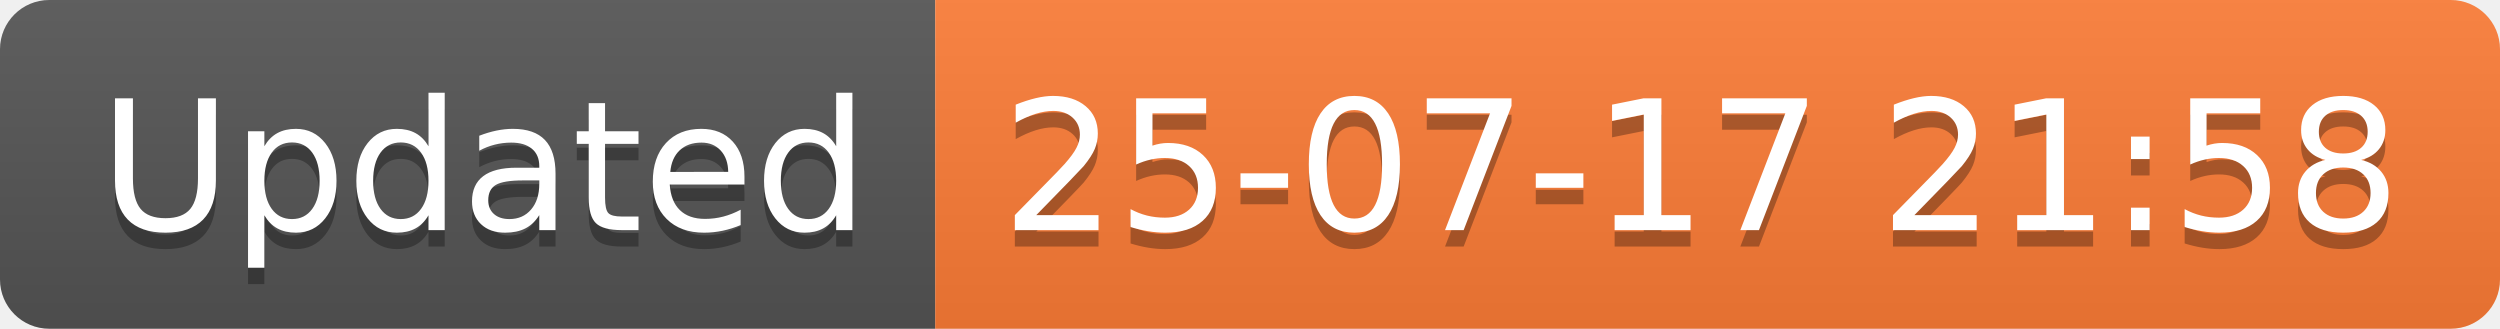
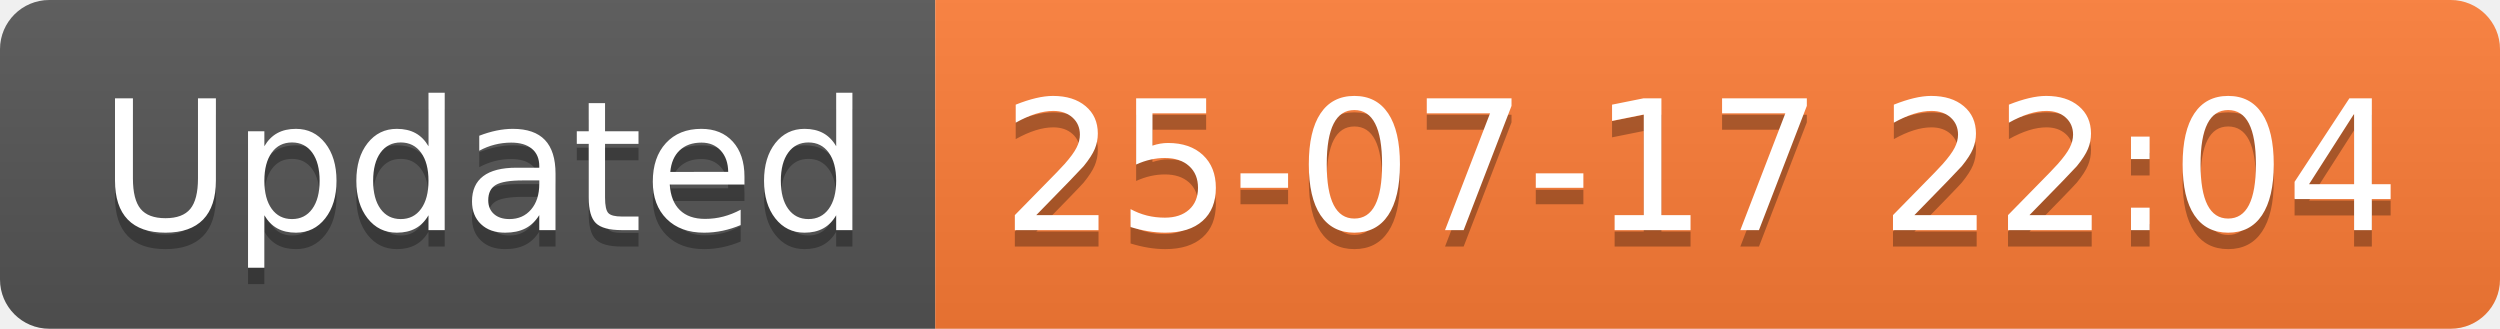
<svg xmlns="http://www.w3.org/2000/svg" width="152.1" height="20">
  <linearGradient id="smooth" x2="0" y2="100%">
    <stop offset="0" stop-color="#bbb" stop-opacity=".1" />
    <stop offset="1" stop-opacity=".1" />
  </linearGradient>
  <clipPath id="round">
    <rect width="152.1" height="20" rx="3" fill="#fff" />
  </clipPath>
  <g clip-path="url(#round)">
    <rect width="56.9" height="20" fill="#555" />
    <rect x="56.9" width="95.2" height="20" fill="#fe7d37" />
    <rect width="152.1" height="20" fill="url(#smooth)" />
  </g>
  <g fill="#fff" text-anchor="middle" font-family="DejaVu Sans,Verdana,Geneva,sans-serif" font-size="110">
    <text x="294.5" y="150" fill="#010101" fill-opacity=".3" transform="scale(0.1)" textLength="469.0" lengthAdjust="spacing">Updated</text>
    <text x="294.5" y="140" transform="scale(0.1)" textLength="469.0" lengthAdjust="spacing">Updated</text>
-     <text x="1035.0" y="150" fill="#010101" fill-opacity=".3" transform="scale(0.1)" textLength="852.0" lengthAdjust="spacing">25-07-17 21:58</text>
-     <text x="1035.0" y="140" transform="scale(0.1)" textLength="852.0" lengthAdjust="spacing">25-07-17 21:58</text>
+     <text x="1035.0" y="150" fill="#010101" fill-opacity=".3" transform="scale(0.1)" textLength="852.0" lengthAdjust="spacing">25-07-17 22:04</text>
+     <text x="1035.0" y="140" transform="scale(0.1)" textLength="852.0" lengthAdjust="spacing">25-07-17 22:04</text>
  </g>
</svg>
